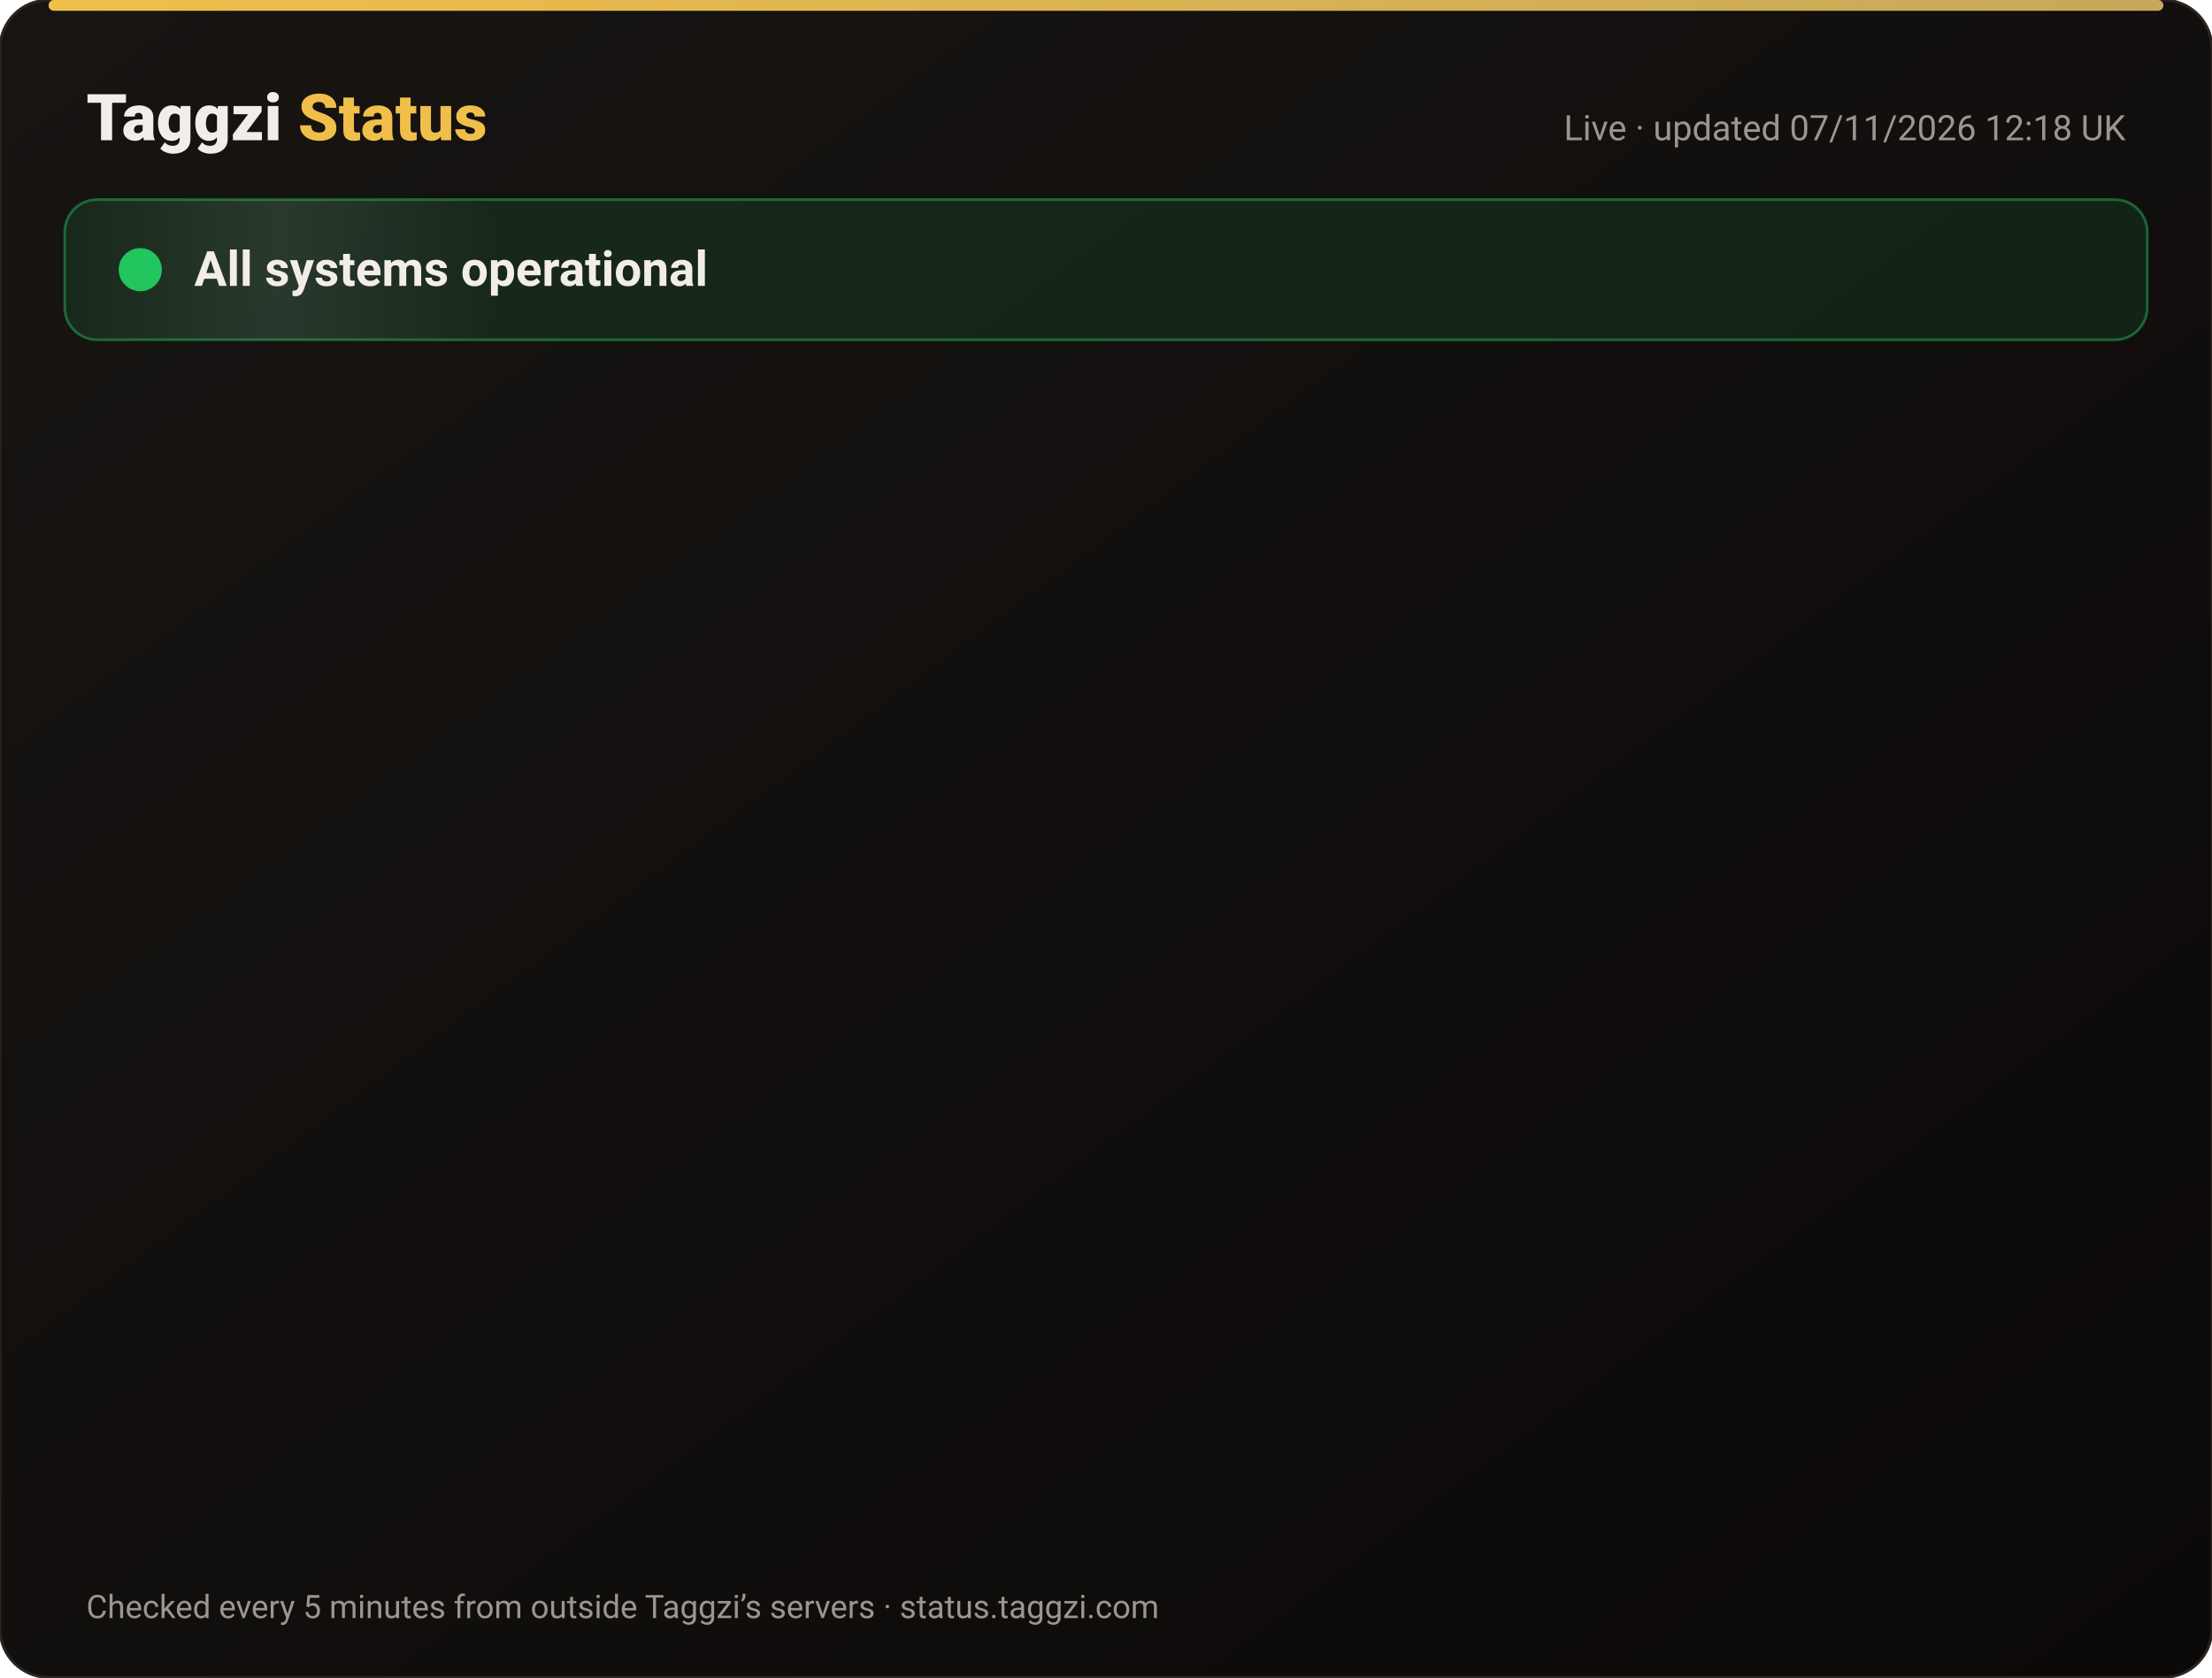
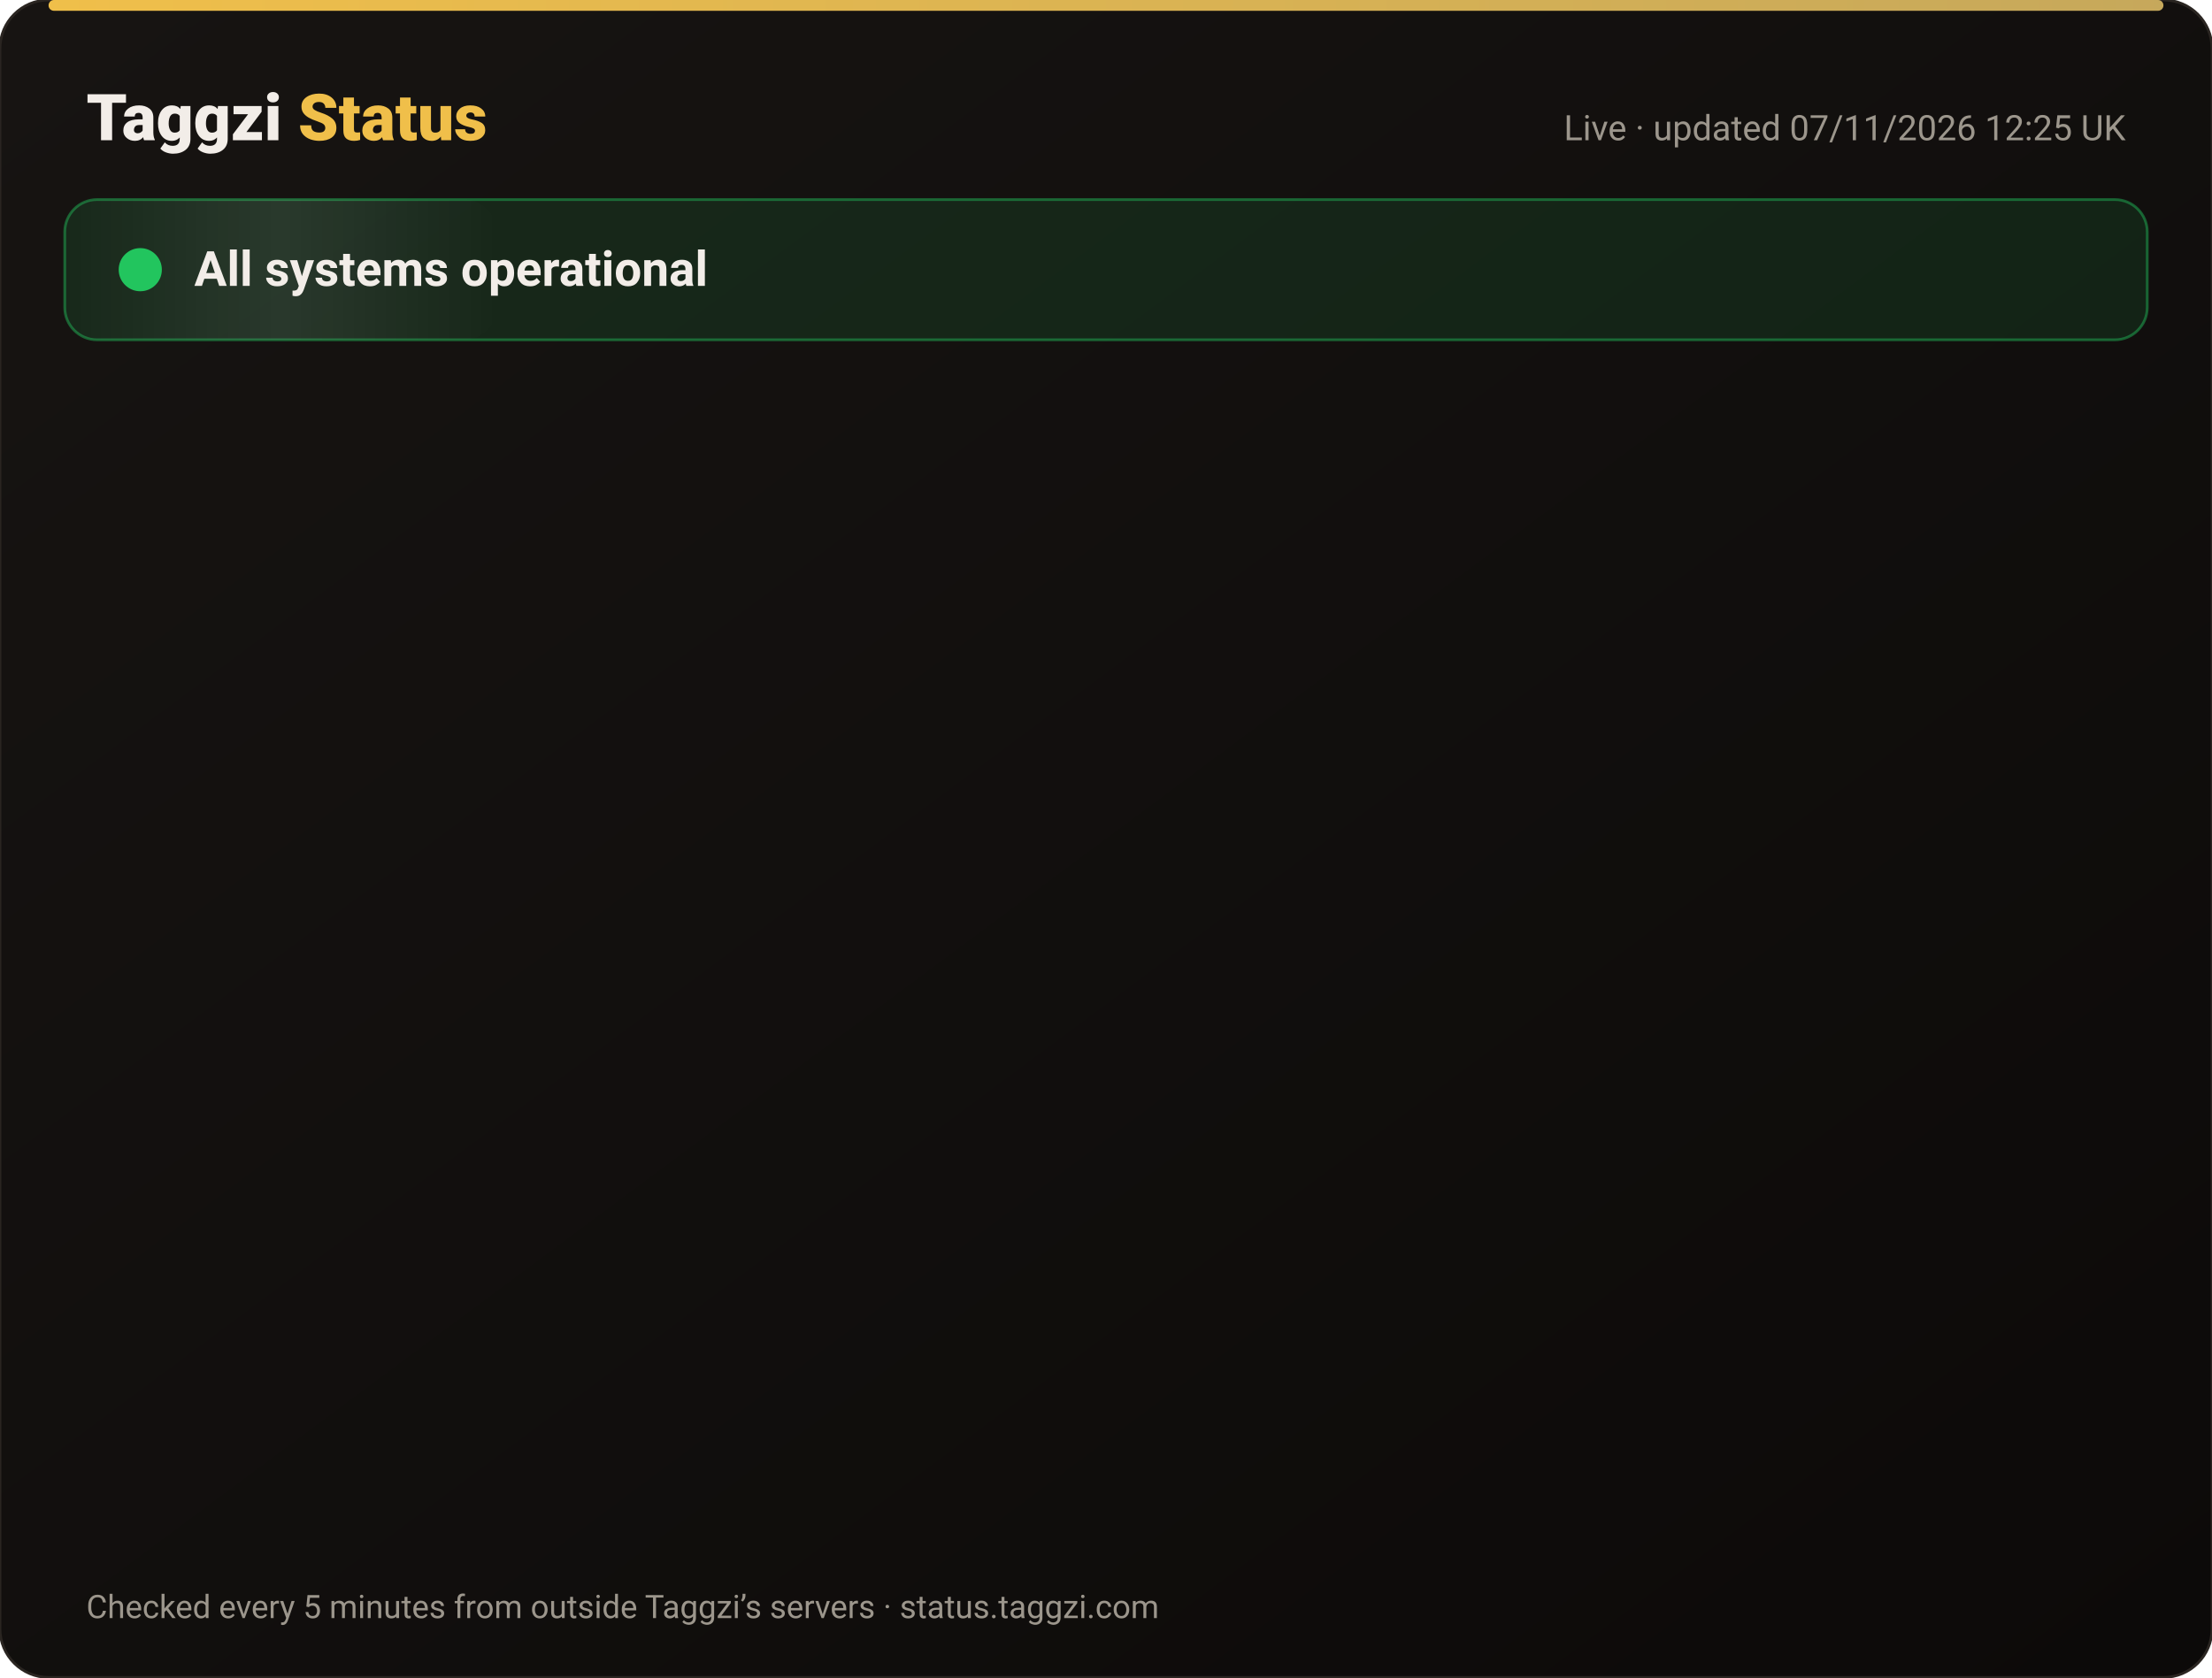
<svg xmlns="http://www.w3.org/2000/svg" width="820" height="622" viewBox="0 0 820 622" font-family="-apple-system,Segoe UI,Roboto,Helvetica,Arial,sans-serif">
  <defs>
    <linearGradient id="bg" x1="0" y1="0" x2="1" y2="1">
      <stop offset="0" stop-color="#171412" />
      <stop offset="1" stop-color="#0C0A09" />
    </linearGradient>
    <linearGradient id="gold" x1="0" x2="1">
      <stop offset="0" stop-color="#F0BF4A" />
      <stop offset="1" stop-color="#c6a85b" />
    </linearGradient>
    <linearGradient id="shine" x1="0" x2="1">
      <stop offset="0" stop-color="#fff" stop-opacity="0" />
      <stop offset=".5" stop-color="#fff" stop-opacity=".08" />
      <stop offset="1" stop-color="#fff" stop-opacity="0" />
    </linearGradient>
  </defs>
  <rect width="820" height="622" rx="18" fill="url(#bg)" stroke="#2a2521" />
  <rect x="18" y="0" width="784" height="4" rx="2" fill="url(#gold)" />
  <text x="32" y="52" font-size="24" font-weight="800" fill="#F2EDE8">Taggzi <tspan fill="#F0BF4A">Status</tspan>
  </text>
-   <text x="788" y="52" font-size="13" fill="#9C968C" text-anchor="end">Live · updated 07/11/2026 12:18 UK</text>
+   <text x="788" y="52" font-size="13" fill="#9C968C" text-anchor="end">Live · updated 07/11/2026 12:25 UK</text>
  <rect x="24" y="74" width="772" height="52" rx="12" fill="#22c55e" fill-opacity=".12" stroke="#22c55e" stroke-opacity=".45" />
  <rect x="24" y="74" width="160" height="52" rx="12" fill="url(#shine)">
    <animate attributeName="x" from="-160" to="820" dur="4s" repeatCount="indefinite" />
  </rect>
  <circle cx="52" cy="100" r="7" fill="#22c55e" />
  <circle cx="52" cy="100" r="7" fill="none" stroke="#22c55e" stroke-width="2">
    <animate attributeName="r" values="7;15;7" dur="2s" repeatCount="indefinite" />
    <animate attributeName="opacity" values=".9;0;.9" dur="2s" repeatCount="indefinite" />
  </circle>
  <text x="72" y="106" font-size="18" font-weight="700" fill="#F2EDE8">All systems operational</text>
  <g opacity="0">
    <animate attributeName="opacity" from="0" to="1" begin="0.00s" dur=".6s" fill="freeze" />
    <line x1="32" y1="188" x2="788" y2="188" stroke="#2a2521" />
    <circle cx="44" cy="166" r="6" fill="#22c55e">
      <animate attributeName="opacity" values="1;.45;1" dur="2.4s" begin="0.00s" repeatCount="indefinite" />
    </circle>
    <text x="62" y="171" font-size="15" font-weight="650" fill="#F2EDE8">Website</text>
    <text x="630" y="171" font-size="13" fill="#9C968C" text-anchor="end">99.96% uptime</text>
    <rect x="648" y="154" width="140" height="24" rx="12" fill="#22c55e" fill-opacity=".14" stroke="#22c55e" stroke-opacity=".5" />
    <text x="718" y="171" font-size="12" font-weight="700" fill="#22c55e" text-anchor="middle">Operational</text>
  </g>
  <g opacity="0">
    <animate attributeName="opacity" from="0" to="1" begin="0.15s" dur=".6s" fill="freeze" />
    <line x1="32" y1="234" x2="788" y2="234" stroke="#2a2521" />
    <circle cx="44" cy="212" r="6" fill="#22c55e">
      <animate attributeName="opacity" values="1;.45;1" dur="2.4s" begin="0.15s" repeatCount="indefinite" />
    </circle>
    <text x="62" y="217" font-size="15" font-weight="650" fill="#F2EDE8">Tag scans</text>
    <text x="630" y="217" font-size="13" fill="#9C968C" text-anchor="end">99.96% uptime</text>
    <rect x="648" y="200" width="140" height="24" rx="12" fill="#22c55e" fill-opacity=".14" stroke="#22c55e" stroke-opacity=".5" />
    <text x="718" y="217" font-size="12" font-weight="700" fill="#22c55e" text-anchor="middle">Operational</text>
  </g>
  <g opacity="0">
    <animate attributeName="opacity" from="0" to="1" begin="0.30s" dur=".6s" fill="freeze" />
    <line x1="32" y1="280" x2="788" y2="280" stroke="#2a2521" />
    <circle cx="44" cy="258" r="6" fill="#22c55e">
      <animate attributeName="opacity" values="1;.45;1" dur="2.4s" begin="0.30s" repeatCount="indefinite" />
    </circle>
    <text x="62" y="263" font-size="15" font-weight="650" fill="#F2EDE8">Manual tag lookup</text>
    <text x="630" y="263" font-size="13" fill="#9C968C" text-anchor="end">99.96% uptime</text>
    <rect x="648" y="246" width="140" height="24" rx="12" fill="#22c55e" fill-opacity=".14" stroke="#22c55e" stroke-opacity=".5" />
    <text x="718" y="263" font-size="12" font-weight="700" fill="#22c55e" text-anchor="middle">Operational</text>
  </g>
  <g opacity="0">
    <animate attributeName="opacity" from="0" to="1" begin="0.45s" dur=".6s" fill="freeze" />
    <line x1="32" y1="326" x2="788" y2="326" stroke="#2a2521" />
    <circle cx="44" cy="304" r="6" fill="#22c55e">
      <animate attributeName="opacity" values="1;.45;1" dur="2.4s" begin="0.45s" repeatCount="indefinite" />
    </circle>
    <text x="62" y="309" font-size="15" font-weight="650" fill="#F2EDE8">App &amp; login</text>
    <text x="630" y="309" font-size="13" fill="#9C968C" text-anchor="end">99.96% uptime</text>
    <rect x="648" y="292" width="140" height="24" rx="12" fill="#22c55e" fill-opacity=".14" stroke="#22c55e" stroke-opacity=".5" />
    <text x="718" y="309" font-size="12" font-weight="700" fill="#22c55e" text-anchor="middle">Operational</text>
  </g>
  <g opacity="0">
    <animate attributeName="opacity" from="0" to="1" begin="0.60s" dur=".6s" fill="freeze" />
    <line x1="32" y1="372" x2="788" y2="372" stroke="#2a2521" />
    <circle cx="44" cy="350" r="6" fill="#22c55e">
      <animate attributeName="opacity" values="1;.45;1" dur="2.4s" begin="0.60s" repeatCount="indefinite" />
    </circle>
    <text x="62" y="355" font-size="15" font-weight="650" fill="#F2EDE8">Community alerts</text>
    <text x="630" y="355" font-size="13" fill="#9C968C" text-anchor="end">99.96% uptime</text>
    <rect x="648" y="338" width="140" height="24" rx="12" fill="#22c55e" fill-opacity=".14" stroke="#22c55e" stroke-opacity=".5" />
    <text x="718" y="355" font-size="12" font-weight="700" fill="#22c55e" text-anchor="middle">Operational</text>
  </g>
  <g opacity="0">
    <animate attributeName="opacity" from="0" to="1" begin="0.75s" dur=".6s" fill="freeze" />
    <line x1="32" y1="418" x2="788" y2="418" stroke="#2a2521" />
    <circle cx="44" cy="396" r="6" fill="#22c55e">
      <animate attributeName="opacity" values="1;.45;1" dur="2.4s" begin="0.75s" repeatCount="indefinite" />
    </circle>
    <text x="62" y="401" font-size="15" font-weight="650" fill="#F2EDE8">Private calling</text>
    <text x="630" y="401" font-size="13" fill="#9C968C" text-anchor="end">99.96% uptime</text>
    <rect x="648" y="384" width="140" height="24" rx="12" fill="#22c55e" fill-opacity=".14" stroke="#22c55e" stroke-opacity=".5" />
    <text x="718" y="401" font-size="12" font-weight="700" fill="#22c55e" text-anchor="middle">Operational</text>
  </g>
  <g opacity="0">
    <animate attributeName="opacity" from="0" to="1" begin="0.90s" dur=".6s" fill="freeze" />
    <line x1="32" y1="464" x2="788" y2="464" stroke="#2a2521" />
    <circle cx="44" cy="442" r="6" fill="#22c55e">
      <animate attributeName="opacity" values="1;.45;1" dur="2.4s" begin="0.90s" repeatCount="indefinite" />
    </circle>
    <text x="62" y="447" font-size="15" font-weight="650" fill="#F2EDE8">Payments</text>
    <text x="630" y="447" font-size="13" fill="#9C968C" text-anchor="end">99.96% uptime</text>
    <rect x="648" y="430" width="140" height="24" rx="12" fill="#22c55e" fill-opacity=".14" stroke="#22c55e" stroke-opacity=".5" />
    <text x="718" y="447" font-size="12" font-weight="700" fill="#22c55e" text-anchor="middle">Operational</text>
  </g>
  <g opacity="0">
    <animate attributeName="opacity" from="0" to="1" begin="1.05s" dur=".6s" fill="freeze" />
    <line x1="32" y1="510" x2="788" y2="510" stroke="#2a2521" />
    <circle cx="44" cy="488" r="6" fill="#22c55e">
      <animate attributeName="opacity" values="1;.45;1" dur="2.4s" begin="1.05s" repeatCount="indefinite" />
    </circle>
    <text x="62" y="493" font-size="15" font-weight="650" fill="#F2EDE8">Email &amp; support</text>
    <text x="630" y="493" font-size="13" fill="#9C968C" text-anchor="end">99.96% uptime</text>
    <rect x="648" y="476" width="140" height="24" rx="12" fill="#22c55e" fill-opacity=".14" stroke="#22c55e" stroke-opacity=".5" />
    <text x="718" y="493" font-size="12" font-weight="700" fill="#22c55e" text-anchor="middle">Operational</text>
  </g>
  <g opacity="0">
    <animate attributeName="opacity" from="0" to="1" begin="1.20s" dur=".6s" fill="freeze" />
    <line x1="32" y1="556" x2="788" y2="556" stroke="#2a2521" />
    <circle cx="44" cy="534" r="6" fill="#22c55e">
      <animate attributeName="opacity" values="1;.45;1" dur="2.4s" begin="1.20s" repeatCount="indefinite" />
    </circle>
    <text x="62" y="539" font-size="15" font-weight="650" fill="#F2EDE8">Secure connection (SSL)</text>
    <text x="630" y="539" font-size="13" fill="#9C968C" text-anchor="end">100.00% uptime</text>
    <rect x="648" y="522" width="140" height="24" rx="12" fill="#22c55e" fill-opacity=".14" stroke="#22c55e" stroke-opacity=".5" />
    <text x="718" y="539" font-size="12" font-weight="700" fill="#22c55e" text-anchor="middle">Operational</text>
  </g>
  <text x="32" y="600" font-size="12" fill="#9C968C">Checked every 5 minutes from outside Taggzi’s servers · status.taggzi.com</text>
</svg>
